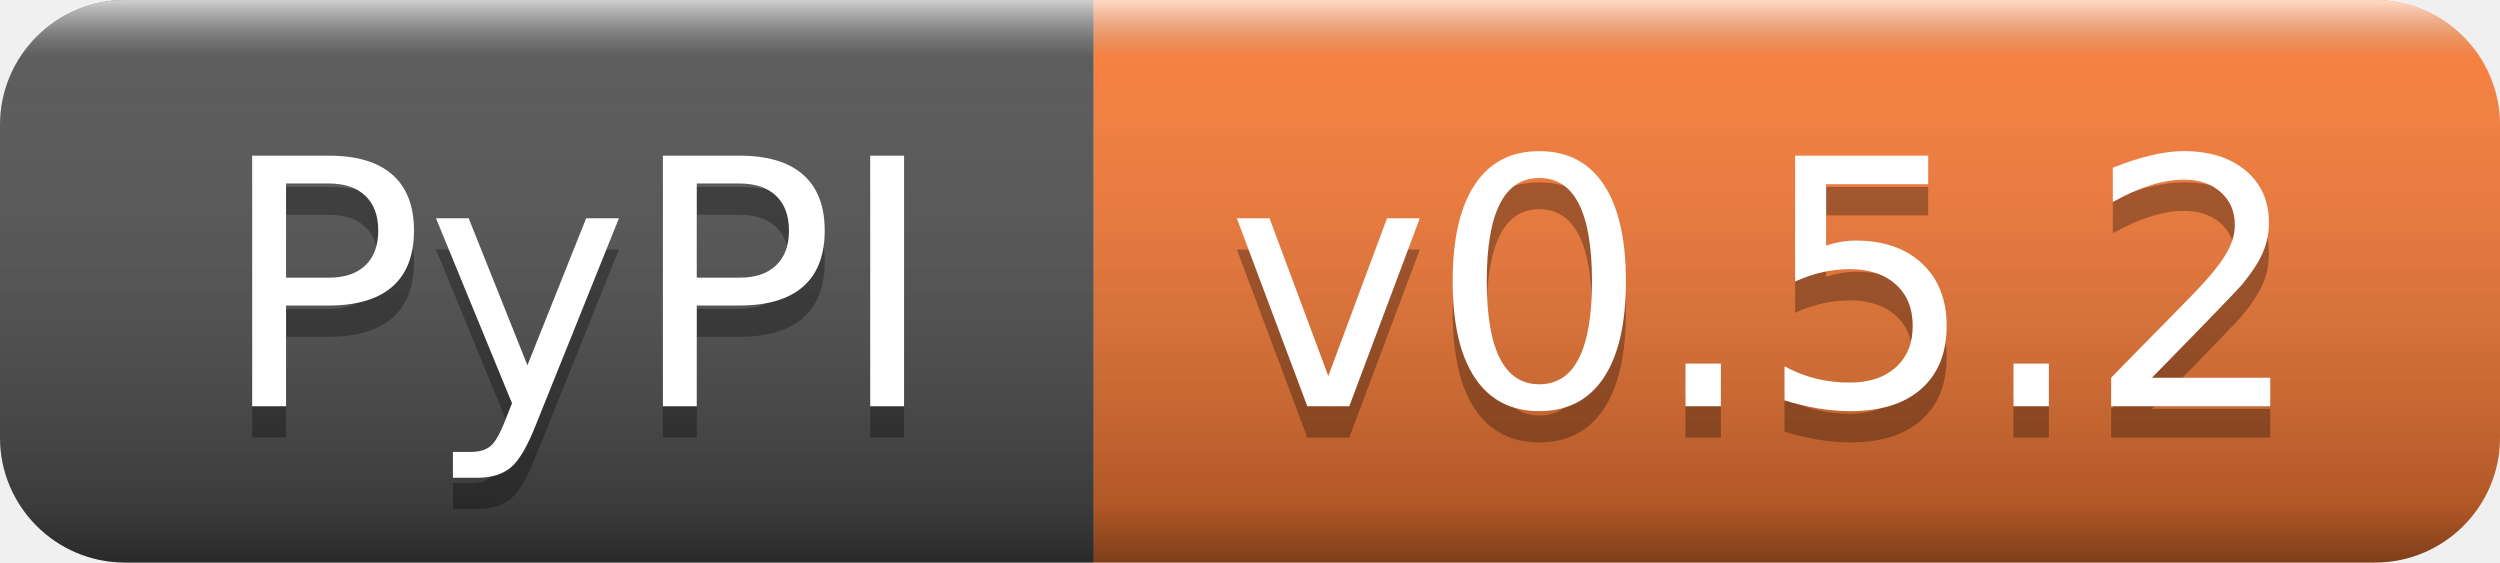
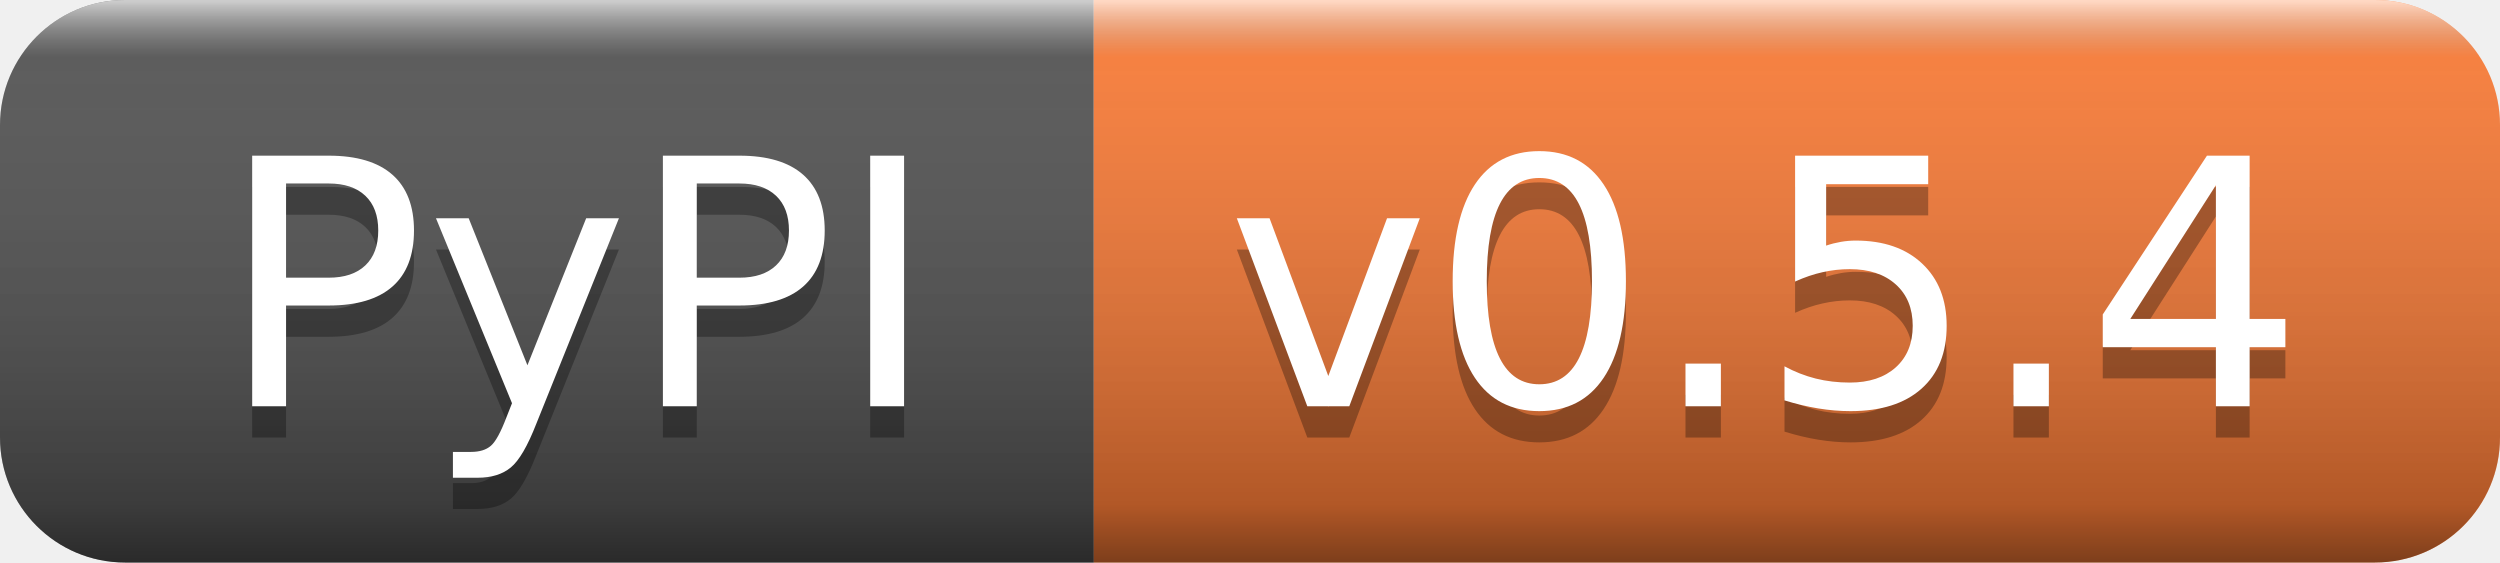
- <svg xmlns="http://www.w3.org/2000/svg" width="80" height="18" role="img" aria-label="PyPI: v0.5.2">
+ <svg xmlns="http://www.w3.org/2000/svg" width="80" height="18" role="img" aria-label="PyPI: v0.5.4">
  <linearGradient id="s" x2="0" y2="100%">
    <stop offset="0" stop-color="#fff" stop-opacity=".7" />
    <stop offset=".1" stop-color="#aaa" stop-opacity=".1" />
    <stop offset=".9" stop-color="#000" stop-opacity=".3" />
    <stop offset="1" stop-color="#000" stop-opacity=".5" />
  </linearGradient>
  <clipPath id="r">
    <rect width="80" height="18" rx="4" fill="#fff" />
  </clipPath>
  <g clip-path="url(#r)">
    <rect width="35" height="18" fill="#555" />
    <rect x="35" width="45" height="18" fill="#fe7d37" />
    <rect width="80" height="18" fill="url(#s)" />
  </g>
  <g fill="#fff" text-anchor="middle" font-family="Verdana,Geneva,DejaVu Sans,sans-serif" text-rendering="geometricPrecision" font-size="110">
    <text aria-hidden="true" x="185" y="140" fill="#010101" fill-opacity=".3" transform="scale(.1)" textLength="250">PyPI</text>
    <text x="185" y="130" transform="scale(.1)" fill="#fff" textLength="250">PyPI</text>
-     <text aria-hidden="true" x="565" y="140" fill="#010101" fill-opacity=".3" transform="scale(.1)" textLength="350">v0.5.2</text>
-     <text x="565" y="130" transform="scale(.1)" fill="#fff" textLength="350">v0.5.2</text>
+     <text aria-hidden="true" x="565" y="140" fill="#010101" fill-opacity=".3" transform="scale(.1)" textLength="350">v0.5.4</text>
+     <text x="565" y="130" transform="scale(.1)" fill="#fff" textLength="350">v0.5.4</text>
  </g>
</svg>
